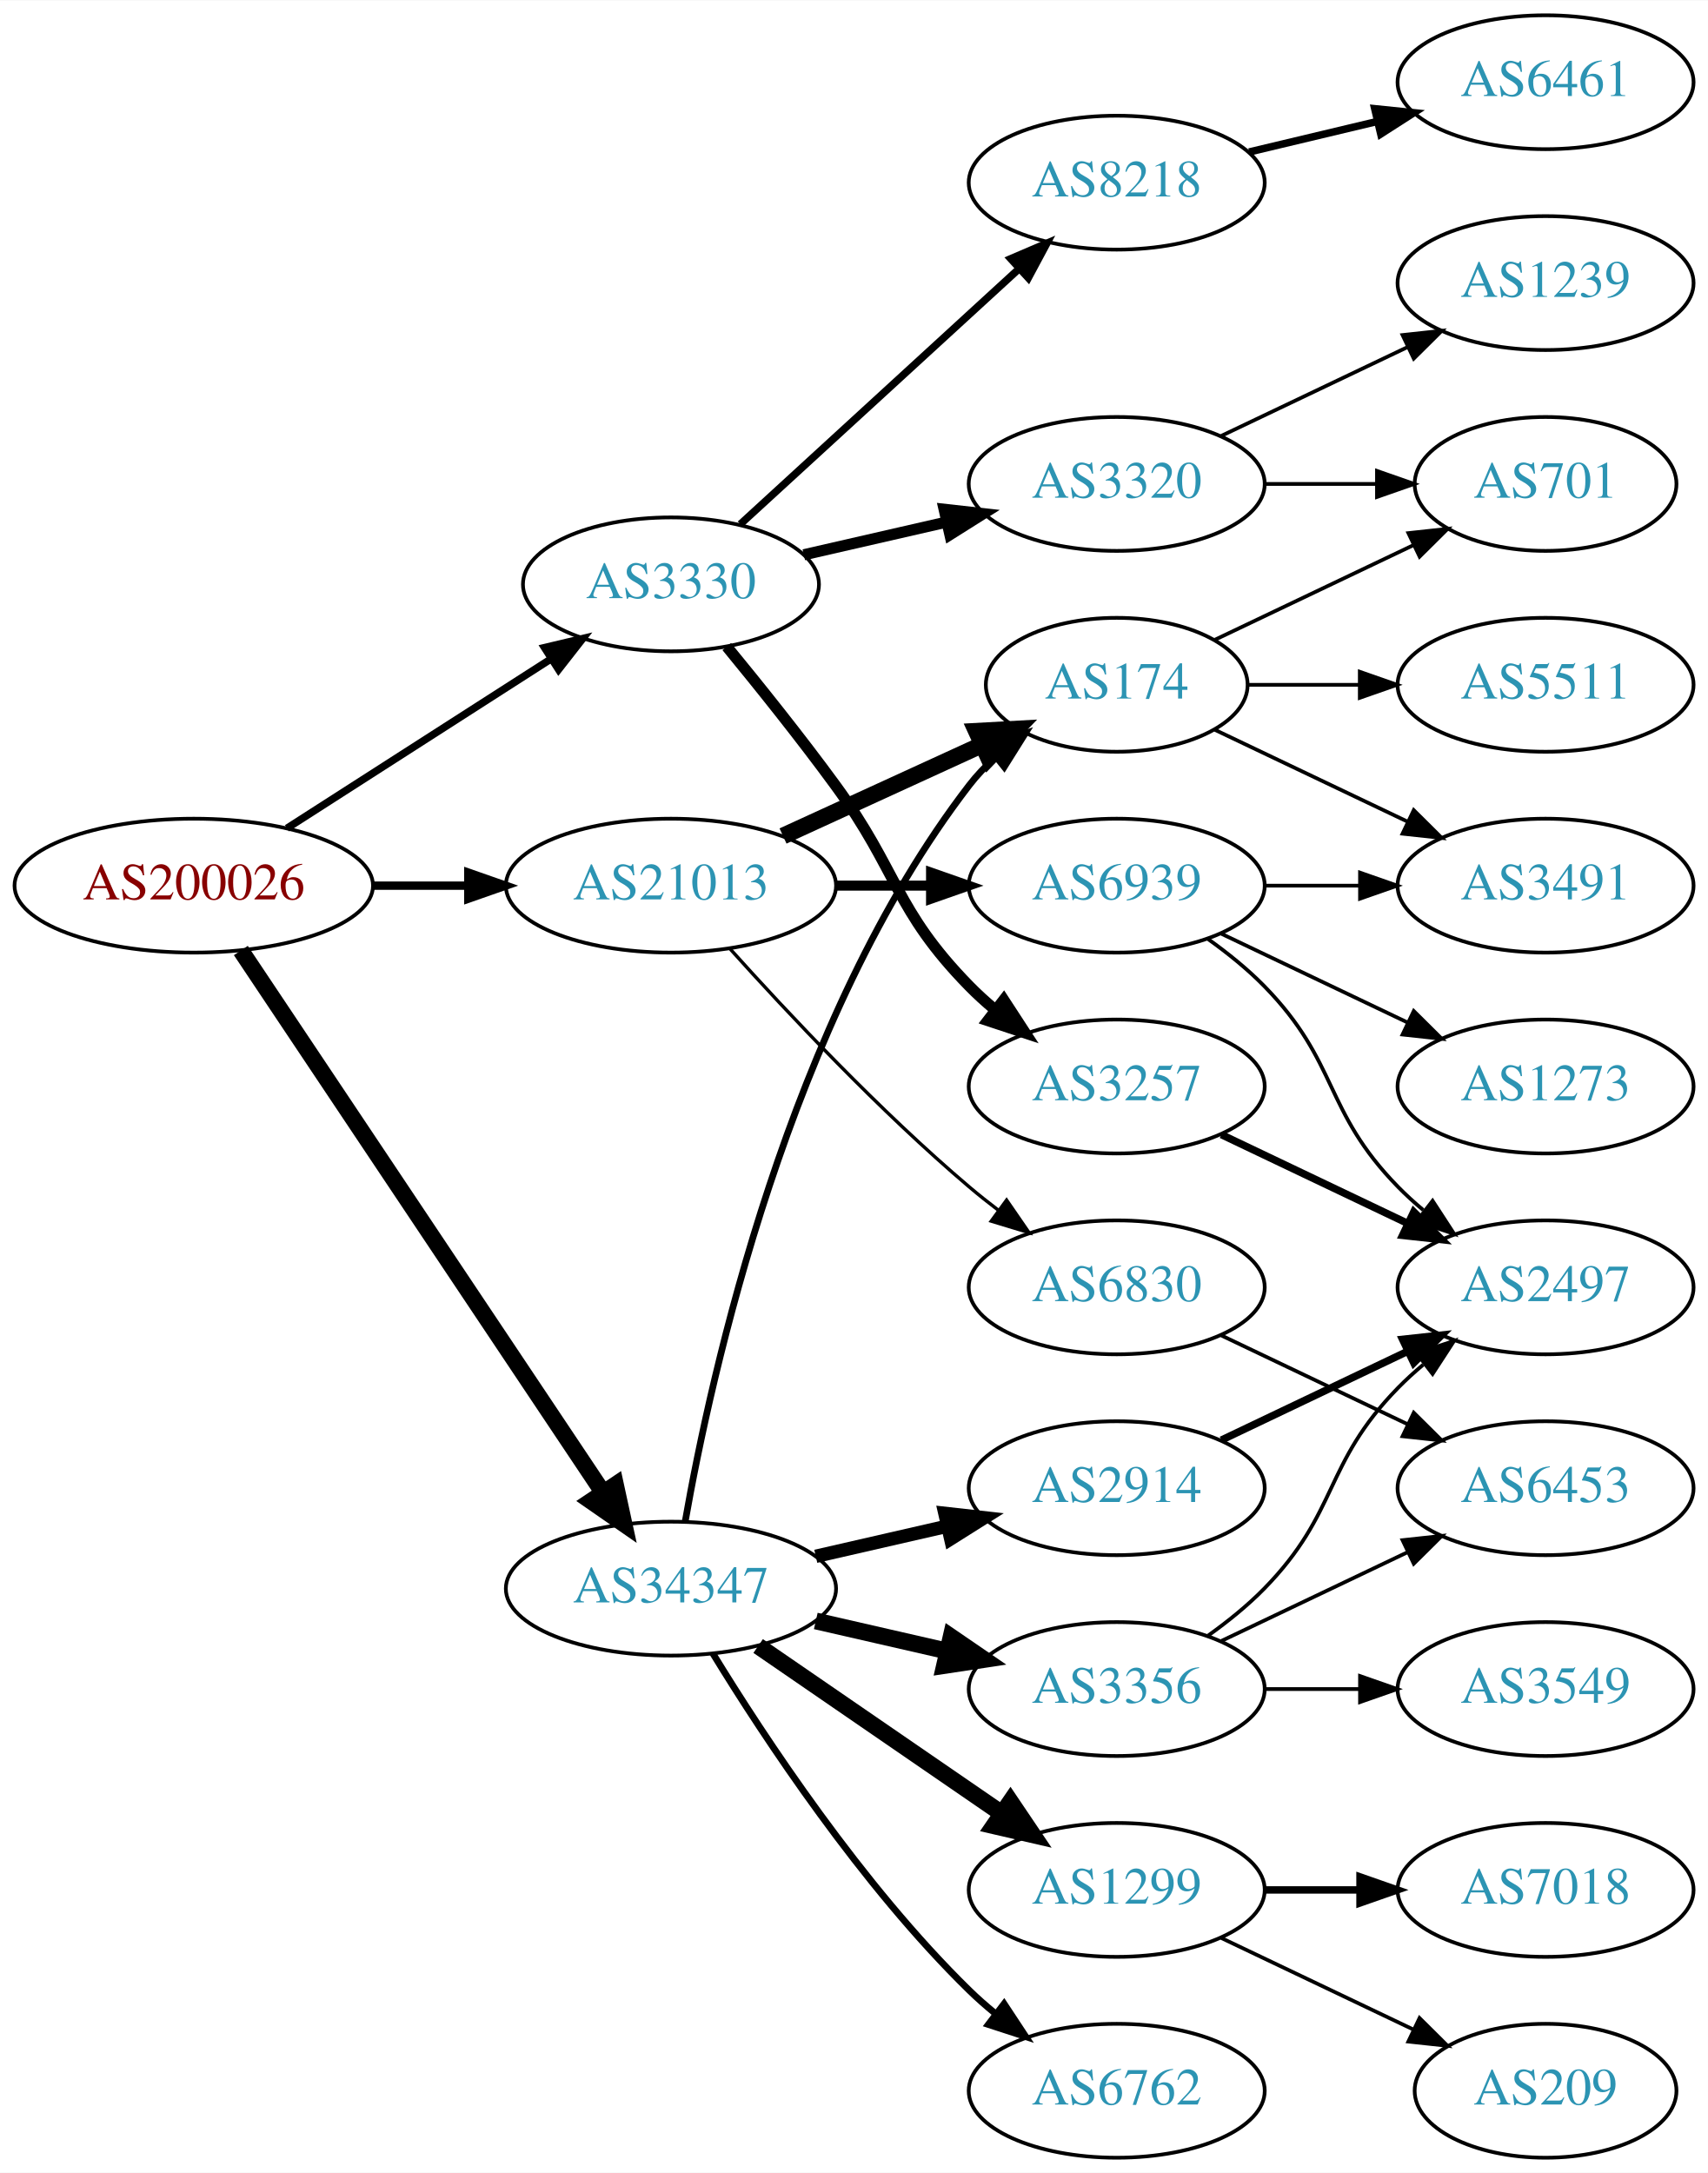
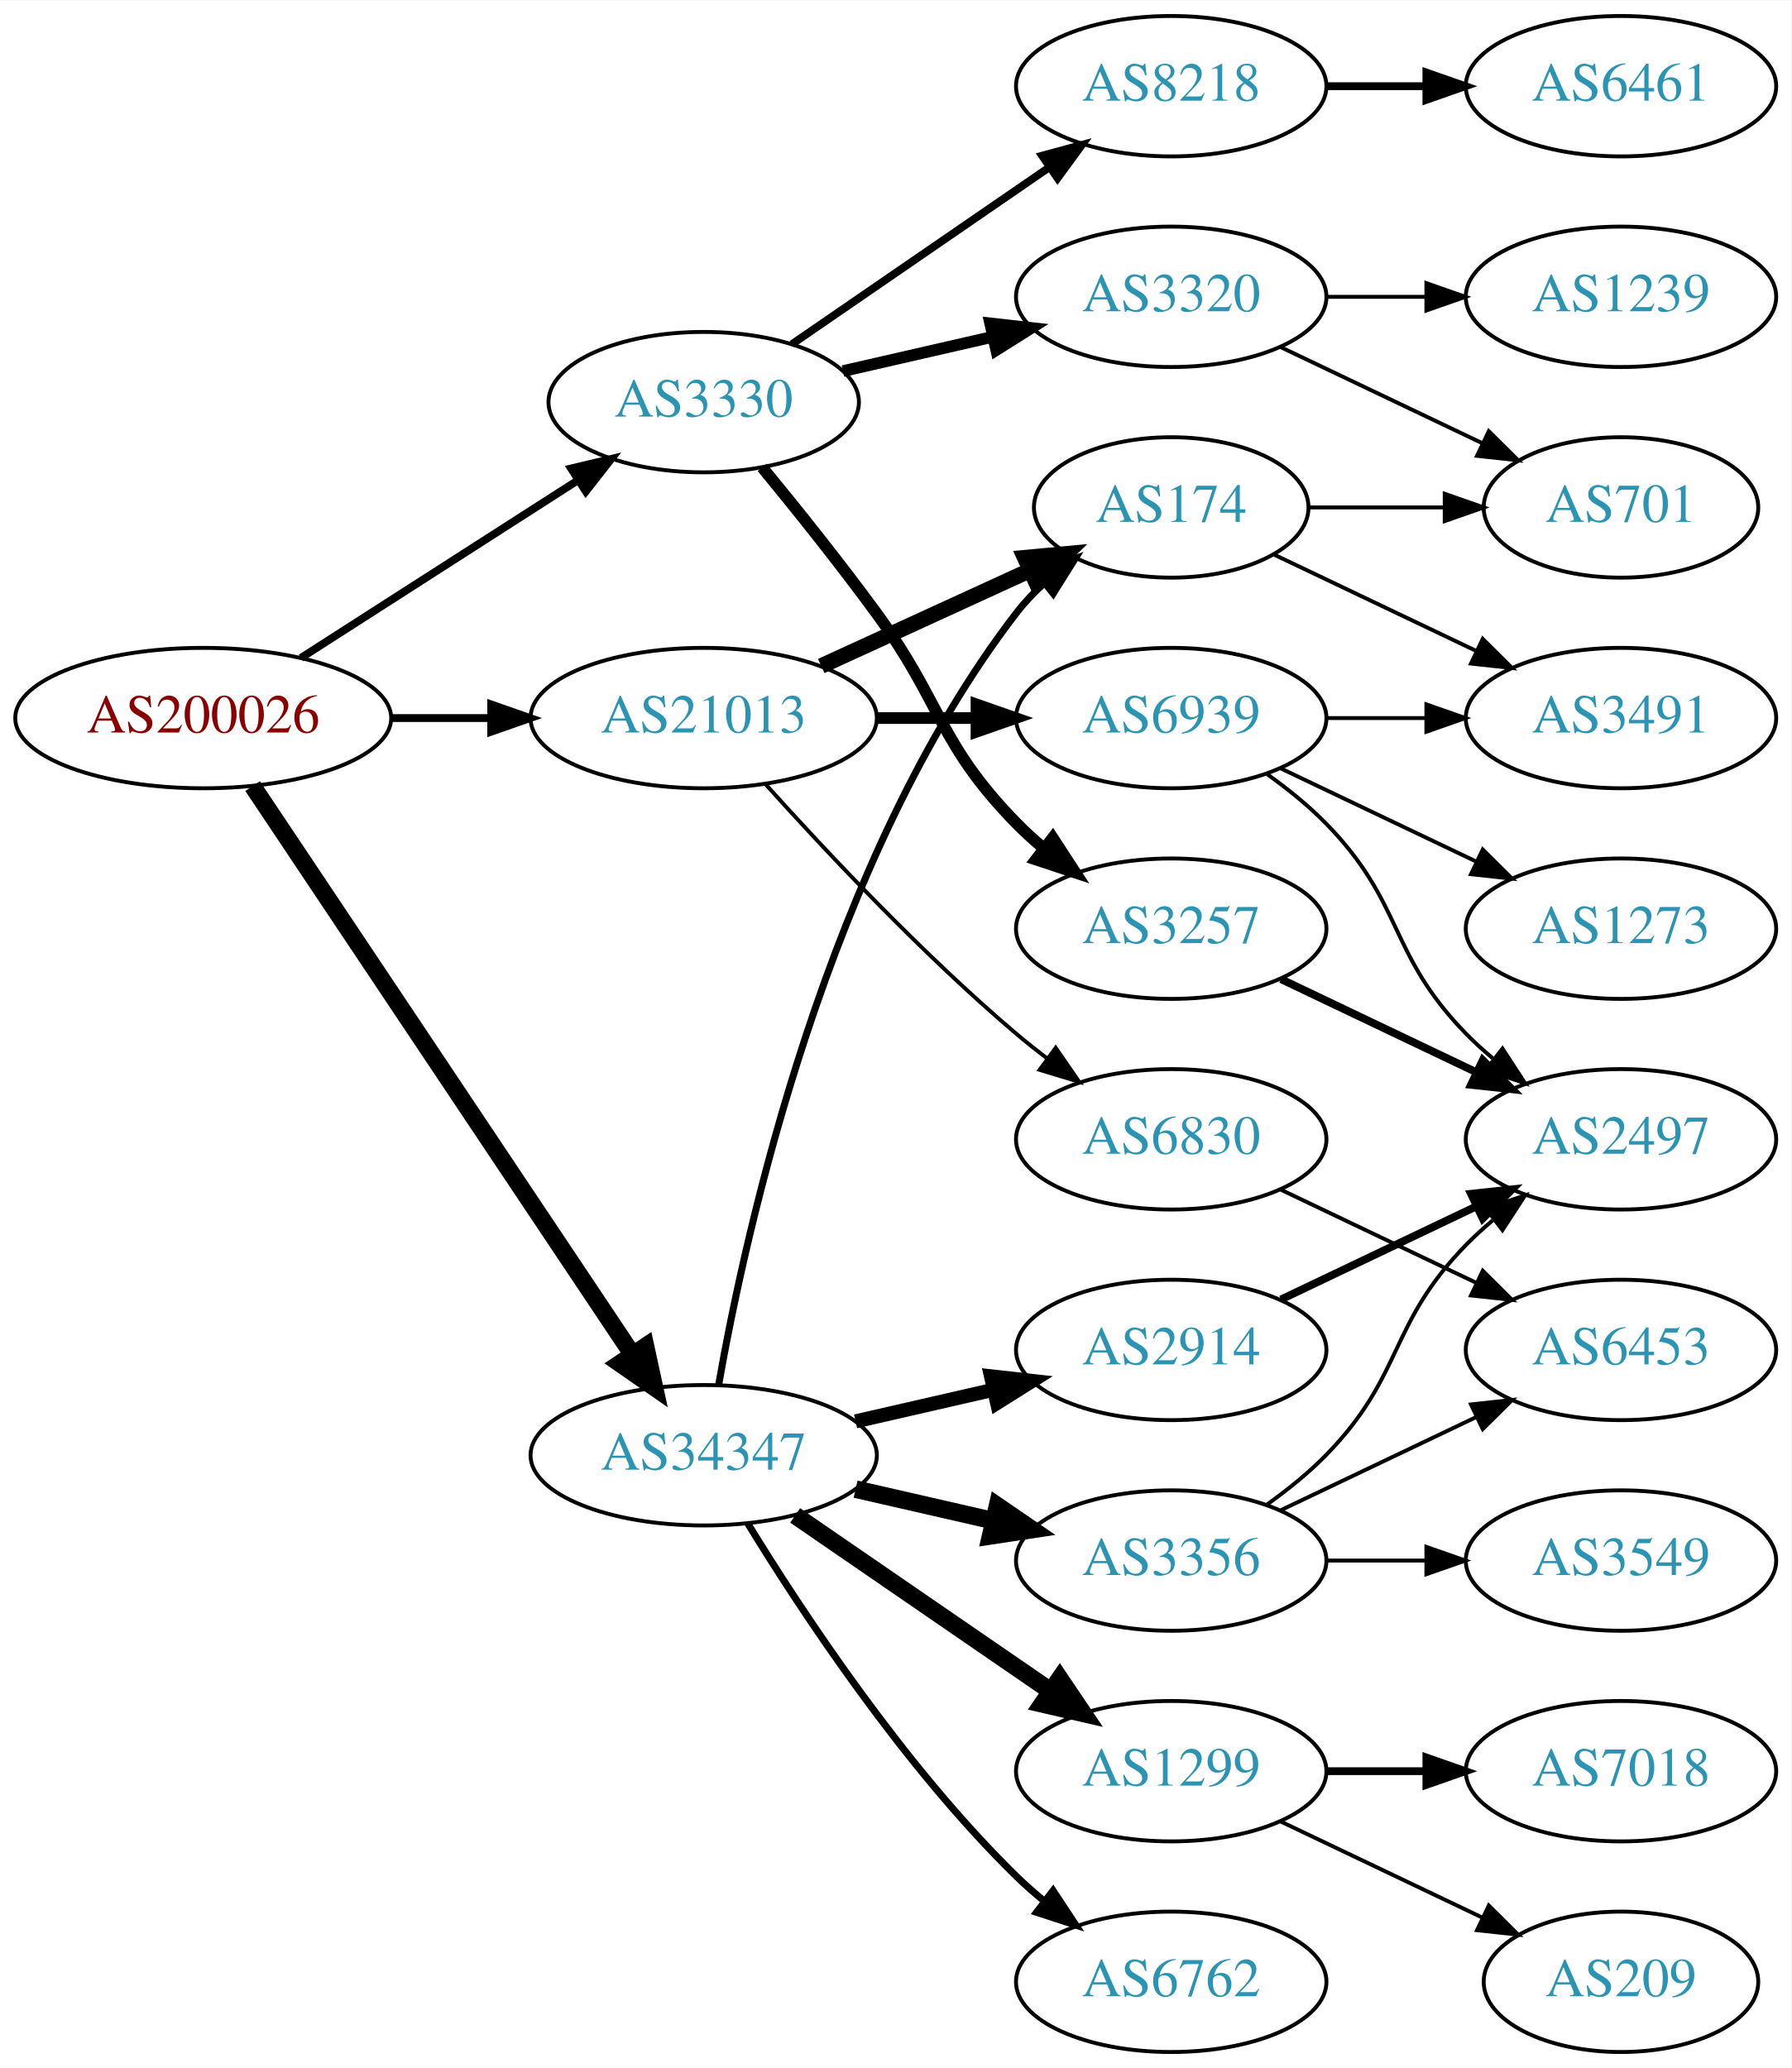
- <svg xmlns="http://www.w3.org/2000/svg" xmlns:xlink="http://www.w3.org/1999/xlink" width="459pt" height="584pt" viewBox="0.00 0.00 459.17 584.00">
-   <g id="graph0" class="graph" transform="scale(1 1) rotate(0) translate(4 580)">
-     <polygon fill="white" stroke="none" points="-4,4 -4,-580 455.17,-580 455.17,4 -4,4" />
+ <svg xmlns="http://www.w3.org/2000/svg" xmlns:xlink="http://www.w3.org/1999/xlink" width="459pt" height="530pt" viewBox="0.00 0.00 459.17 530.00">
+   <g id="graph0" class="graph" transform="scale(1 1) rotate(0) translate(4 526)">
+     <polygon fill="white" stroke="none" points="-4,4 -4,-526 455.17,-526 455.17,4 -4,4" />
    <g id="node1" class="node">
      <g id="a_node1">
        <a xlink:href="/asn/200026" xlink:title="AS200026 ~ Ortswaerme St. Johann in Tirol GmbH [AT]">
          <ellipse fill="#ffffff" stroke="black" cx="48.096" cy="-342" rx="48.192" ry="18" />
          <text text-anchor="middle" x="48.096" y="-338.3" font-family="Times,serif" font-size="14.00" fill="#880000">AS200026</text>
        </a>
      </g>
    </g>
    <g id="node2" class="node">
      <g id="a_node2">
        <a xlink:href="/asn/3330" xlink:title="AS3330 ~ Vienna, Austria [AT]">
          <ellipse fill="#ffffff" stroke="black" cx="176.388" cy="-423" rx="39.794" ry="18" />
          <text text-anchor="middle" x="176.388" y="-419.3" font-family="Times,serif" font-size="14.00" fill="#2c94b3">AS3330</text>
        </a>
      </g>
    </g>
    <g id="edge1" class="edge">
      <path fill="none" stroke="black" stroke-width="2" d="M73.147,-357.426C93.276,-370.336 122.141,-388.849 144.071,-402.915" />
      <polygon fill="black" stroke="black" stroke-width="2" points="142.393,-405.996 152.7,-408.449 146.172,-400.104 142.393,-405.996" />
    </g>
    <g id="node3" class="node">
      <g id="a_node3">
        <a xlink:href="/asn/21013" xlink:title="AS21013 ~ Wels, AT [AT]">
          <ellipse fill="#ffffff" stroke="black" cx="176.388" cy="-342" rx="44.393" ry="18" />
          <text text-anchor="middle" x="176.388" y="-338.3" font-family="Times,serif" font-size="14.00" fill="#2c94b3">AS21013</text>
        </a>
      </g>
    </g>
    <g id="edge2" class="edge">
-       <path fill="none" stroke="black" stroke-width="2.25" d="M96.481,-342C104.742,-342 113.386,-342 121.799,-342" />
-       <polygon fill="black" stroke="black" stroke-width="2.25" points="121.904,-345.5 131.904,-342 121.904,-338.5 121.904,-345.5" />
+       <path fill="none" stroke="black" stroke-width="2" d="M96.481,-342C104.742,-342 113.386,-342 121.799,-342" />
+       <polygon fill="black" stroke="black" stroke-width="2" points="121.904,-345.5 131.904,-342 121.904,-338.5 121.904,-345.5" />
    </g>
    <g id="node4" class="node">
      <g id="a_node4">
        <a xlink:href="/asn/34347" xlink:title="AS34347 ~ HALLAG Kommunal GmbH [AT]">
          <ellipse fill="#ffffff" stroke="black" cx="176.388" cy="-153" rx="44.393" ry="18" />
          <text text-anchor="middle" x="176.388" y="-149.3" font-family="Times,serif" font-size="14.00" fill="#2c94b3">AS34347</text>
        </a>
      </g>
    </g>
    <g id="edge3" class="edge">
      <path fill="none" stroke="black" stroke-width="4.5" d="M60.751,-324.558C83.024,-291.225 131.744,-218.314 157.924,-179.134" />
      <polygon fill="black" stroke="black" stroke-width="4.5" points="161.479,-180.902 163.761,-170.4 154.931,-176.527 161.479,-180.902" />
    </g>
    <g id="node5" class="node">
      <g id="a_node5">
        <a xlink:href="/asn/8218" xlink:title="AS8218 ~ legacy Neotelecoms [FR]">
-           <ellipse fill="#ffffff" stroke="black" cx="296.23" cy="-531" rx="39.794" ry="18" />
-           <text text-anchor="middle" x="296.23" y="-527.3" font-family="Times,serif" font-size="14.00" fill="#2c94b3">AS8218</text>
+           <ellipse fill="#ffffff" stroke="black" cx="296.23" cy="-504" rx="39.794" ry="18" />
+           <text text-anchor="middle" x="296.23" y="-500.3" font-family="Times,serif" font-size="14.00" fill="#2c94b3">AS8218</text>
        </a>
      </g>
    </g>
    <g id="edge4" class="edge">
-       <path fill="none" stroke="black" stroke-width="2" d="M195.03,-439.169C214.902,-457.382 247.365,-487.133 269.934,-507.817" />
-       <polygon fill="black" stroke="black" stroke-width="2" points="267.73,-510.545 277.467,-514.721 272.46,-505.384 267.73,-510.545" />
+       <path fill="none" stroke="black" stroke-width="2" d="M199.002,-437.857C217.49,-450.565 244.304,-468.995 264.934,-483.175" />
+       <polygon fill="black" stroke="black" stroke-width="2" points="263.13,-486.183 273.354,-488.963 267.096,-480.414 263.13,-486.183" />
    </g>
    <g id="node6" class="node">
      <g id="a_node6">
        <a xlink:href="/asn/3320" xlink:title="AS3320 ~ DTAG [DE]">
          <ellipse fill="#ffffff" stroke="black" cx="296.23" cy="-450" rx="39.794" ry="18" />
          <text text-anchor="middle" x="296.23" y="-446.3" font-family="Times,serif" font-size="14.00" fill="#2c94b3">AS3320</text>
        </a>
      </g>
    </g>
    <g id="edge5" class="edge">
      <path fill="none" stroke="black" stroke-width="3" d="M212.107,-430.955C224.107,-433.704 237.728,-436.825 250.42,-439.733" />
      <polygon fill="black" stroke="black" stroke-width="3" points="249.823,-443.187 260.352,-442.009 251.386,-436.364 249.823,-443.187" />
    </g>
    <g id="node7" class="node">
      <g id="a_node7">
        <a xlink:href="/asn/3257" xlink:title="AS3257 ~ GTT [DE]">
          <ellipse fill="#ffffff" stroke="black" cx="296.23" cy="-288" rx="39.794" ry="18" />
          <text text-anchor="middle" x="296.23" y="-284.3" font-family="Times,serif" font-size="14.00" fill="#2c94b3">AS3257</text>
        </a>
      </g>
    </g>
    <g id="edge6" class="edge">
      <path fill="none" stroke="black" stroke-width="3" d="M191.39,-406.269C200.038,-395.75 211.23,-381.792 220.584,-369 237.609,-345.716 236.411,-335.617 256.584,-315 258.676,-312.861 260.96,-310.782 263.337,-308.79" />
      <polygon fill="black" stroke="black" stroke-width="3" points="265.855,-311.268 271.636,-302.389 261.58,-305.725 265.855,-311.268" />
    </g>
    <g id="node12" class="node">
      <g id="a_node12">
+         <a xlink:href="/asn/6830" xlink:title="AS6830 ~ LGI-UPC [AT]">
+           <ellipse fill="#ffffff" stroke="black" cx="296.23" cy="-234" rx="39.794" ry="18" />
+           <text text-anchor="middle" x="296.23" y="-230.3" font-family="Times,serif" font-size="14.00" fill="#2c94b3">AS6830</text>
+         </a>
+       </g>
+     </g>
+     <g id="edge11" class="edge">
+       <path fill="none" stroke="black" d="M192.32,-324.956C207.646,-307.903 232.582,-281.35 256.584,-261 259.081,-258.883 261.741,-256.768 264.453,-254.707" />
+       <polygon fill="black" stroke="black" points="266.619,-257.459 272.629,-248.734 262.489,-251.806 266.619,-257.459" />
+     </g>
+     <g id="node13" class="node">
+       <g id="a_node13">
        <a xlink:href="/asn/174" xlink:title="AS174 ~ Cogent Communications [US]">
          <ellipse fill="#ffffff" stroke="black" cx="296.23" cy="-396" rx="35.194" ry="18" />
          <text text-anchor="middle" x="296.23" y="-392.3" font-family="Times,serif" font-size="14.00" fill="#2c94b3">AS174</text>
        </a>
      </g>
    </g>
-     <g id="edge11" class="edge">
-       <path fill="none" stroke="black" stroke-width="4.5" d="M206.517,-355.348C222.734,-362.78 243.038,-372.083 260.127,-379.914" />
-       <polygon fill="black" stroke="black" stroke-width="4.5" points="258.512,-383.506 269.244,-384.092 261.793,-376.347 258.512,-383.506" />
-     </g>
-     <g id="node13" class="node">
-       <g id="a_node13">
-         <a xlink:href="/asn/6830" xlink:title="AS6830 ~ LGI-UPC [AT]">
-           <ellipse fill="#ffffff" stroke="black" cx="296.23" cy="-234" rx="39.794" ry="18" />
-           <text text-anchor="middle" x="296.23" y="-230.3" font-family="Times,serif" font-size="14.00" fill="#2c94b3">AS6830</text>
-         </a>
-       </g>
-     </g>
    <g id="edge12" class="edge">
-       <path fill="none" stroke="black" stroke-width="0.9" d="M192.32,-324.956C207.646,-307.903 232.582,-281.35 256.584,-261 259.081,-258.883 261.741,-256.768 264.453,-254.707" />
-       <polygon fill="black" stroke="black" stroke-width="0.9" points="266.619,-257.459 272.629,-248.734 262.489,-251.806 266.619,-257.459" />
+       <path fill="none" stroke="black" stroke-width="4" d="M206.517,-355.348C222.734,-362.78 243.038,-372.083 260.127,-379.914" />
+       <polygon fill="black" stroke="black" stroke-width="4" points="258.695,-383.108 269.244,-384.092 261.611,-376.744 258.695,-383.108" />
    </g>
    <g id="node14" class="node">
      <g id="a_node14">
        <a xlink:href="/asn/6939" xlink:title="AS6939 ~ Hurricane Electric LLC [US]">
          <ellipse fill="#ffffff" stroke="black" cx="296.23" cy="-342" rx="39.794" ry="18" />
          <text text-anchor="middle" x="296.23" y="-338.3" font-family="Times,serif" font-size="14.00" fill="#2c94b3">AS6939</text>
        </a>
      </g>
    </g>
    <g id="edge13" class="edge">
-       <path fill="none" stroke="black" stroke-width="2.7" d="M220.599,-342C228.911,-342 237.674,-342 246.156,-342" />
-       <polygon fill="black" stroke="black" stroke-width="2.7" points="246.315,-345.5 256.315,-342 246.315,-338.5 246.315,-345.5" />
-     </g>
-     <g id="edge19" class="edge">
+       <path fill="none" stroke="black" stroke-width="3" d="M220.599,-342C228.911,-342 237.674,-342 246.156,-342" />
+       <polygon fill="black" stroke="black" stroke-width="3" points="246.315,-345.5 256.315,-342 246.315,-338.5 246.315,-345.5" />
+     </g>
+     <g id="edge20" class="edge">
      <path fill="none" stroke="black" stroke-width="1.8" d="M180.205,-170.99C187.133,-210.435 208.09,-306.025 256.584,-369 258.631,-371.659 261.014,-374.158 263.572,-376.482" />
      <polygon fill="black" stroke="black" stroke-width="1.8" points="261.616,-379.399 271.614,-382.906 265.985,-373.93 261.616,-379.399" />
    </g>
-     <g id="node18" class="node">
-       <g id="a_node18">
+     <g id="node17" class="node">
+       <g id="a_node17">
        <a xlink:href="/asn/3356" xlink:title="AS3356 ~ Level 3 Parent, LLC [US]">
          <ellipse fill="#ffffff" stroke="black" cx="296.23" cy="-126" rx="39.794" ry="18" />
          <text text-anchor="middle" x="296.23" y="-122.3" font-family="Times,serif" font-size="14.00" fill="#2c94b3">AS3356</text>
        </a>
      </g>
    </g>
-     <g id="edge18" class="edge">
+     <g id="edge17" class="edge">
      <path fill="none" stroke="black" stroke-width="4.5" d="M215.322,-144.308C226.563,-141.733 238.976,-138.889 250.599,-136.226" />
      <polygon fill="black" stroke="black" stroke-width="4.5" points="251.692,-140.015 260.56,-133.943 249.934,-132.339 251.692,-140.015" />
+     </g>
+     <g id="node18" class="node">
+       <g id="a_node18">
+         <a xlink:href="/asn/1299" xlink:title="AS1299 ~ Telia Carrier [EU]">
+           <ellipse fill="#ffffff" stroke="black" cx="296.23" cy="-72" rx="39.794" ry="18" />
+           <text text-anchor="middle" x="296.23" y="-68.3" font-family="Times,serif" font-size="14.00" fill="#2c94b3">AS1299</text>
+         </a>
+       </g>
+     </g>
+     <g id="edge18" class="edge">
+       <path fill="none" stroke="black" stroke-width="4.5" d="M199.83,-137.574C218.412,-124.802 244.972,-106.545 265.352,-92.537" />
+       <polygon fill="black" stroke="black" stroke-width="4.5" points="267.656,-95.731 273.666,-86.822 263.195,-89.242 267.656,-95.731" />
    </g>
    <g id="node19" class="node">
      <g id="a_node19">
        <a xlink:href="/asn/6762" xlink:title="AS6762 ~ TELECOM ITALIA SPARKLE S.p.A. [IT]">
          <ellipse fill="#ffffff" stroke="black" cx="296.23" cy="-18" rx="39.794" ry="18" />
          <text text-anchor="middle" x="296.23" y="-14.3" font-family="Times,serif" font-size="14.00" fill="#2c94b3">AS6762</text>
        </a>
      </g>
    </g>
-     <g id="edge20" class="edge">
+     <g id="edge19" class="edge">
      <path fill="none" stroke="black" stroke-width="1.8" d="M187.653,-135.56C201.462,-113.009 227.651,-73.278 256.584,-45 258.724,-42.908 261.041,-40.863 263.441,-38.895" />
      <polygon fill="black" stroke="black" stroke-width="1.8" points="265.951,-41.382 271.782,-32.536 261.708,-35.815 265.951,-41.382" />
    </g>
    <g id="node20" class="node">
      <g id="a_node20">
-         <a xlink:href="/asn/1299" xlink:title="AS1299 ~ Telia Carrier [EU]">
-           <ellipse fill="#ffffff" stroke="black" cx="296.23" cy="-72" rx="39.794" ry="18" />
-           <text text-anchor="middle" x="296.23" y="-68.3" font-family="Times,serif" font-size="14.00" fill="#2c94b3">AS1299</text>
-         </a>
-       </g>
-     </g>
-     <g id="edge21" class="edge">
-       <path fill="none" stroke="black" stroke-width="4.5" d="M199.83,-137.574C218.412,-124.802 244.972,-106.545 265.352,-92.537" />
-       <polygon fill="black" stroke="black" stroke-width="4.5" points="267.656,-95.731 273.666,-86.822 263.195,-89.242 267.656,-95.731" />
-     </g>
-     <g id="node21" class="node">
-       <g id="a_node21">
        <a xlink:href="/asn/2914" xlink:title="AS2914 ~ NTT America, Inc. [US]">
          <ellipse fill="#ffffff" stroke="black" cx="296.23" cy="-180" rx="39.794" ry="18" />
          <text text-anchor="middle" x="296.23" y="-176.3" font-family="Times,serif" font-size="14.00" fill="#2c94b3">AS2914</text>
        </a>
      </g>
    </g>
-     <g id="edge22" class="edge">
+     <g id="edge21" class="edge">
      <path fill="none" stroke="black" stroke-width="3.6" d="M215.322,-161.692C226.563,-164.267 238.976,-167.111 250.599,-169.774" />
      <polygon fill="black" stroke="black" stroke-width="3.6" points="250.031,-173.235 260.56,-172.057 251.595,-166.412 250.031,-173.235" />
    </g>
    <g id="node8" class="node">
      <g id="a_node8">
        <a xlink:href="/asn/6461" xlink:title="AS6461 ~ Zayo Bandwidth [US]">
-           <ellipse fill="#ffffff" stroke="black" cx="411.523" cy="-558" rx="39.794" ry="18" />
-           <text text-anchor="middle" x="411.523" y="-554.3" font-family="Times,serif" font-size="14.00" fill="#2c94b3">AS6461</text>
+           <ellipse fill="#ffffff" stroke="black" cx="411.523" cy="-504" rx="39.794" ry="18" />
+           <text text-anchor="middle" x="411.523" y="-500.3" font-family="Times,serif" font-size="14.00" fill="#2c94b3">AS6461</text>
        </a>
      </g>
    </g>
    <g id="edge7" class="edge">
-       <path fill="none" stroke="black" stroke-width="2" d="M331.837,-539.248C342.709,-541.838 354.863,-544.735 366.305,-547.462" />
-       <polygon fill="black" stroke="black" stroke-width="2" points="365.589,-550.889 376.128,-549.803 367.212,-544.08 365.589,-550.889" />
+       <path fill="none" stroke="black" stroke-width="2" d="M335.902,-504C344.105,-504 352.869,-504 361.401,-504" />
+       <polygon fill="black" stroke="black" stroke-width="2" points="361.641,-507.5 371.641,-504 361.641,-500.5 361.641,-507.5" />
    </g>
    <g id="node9" class="node">
      <g id="a_node9">
-         <a xlink:href="/asn/1239" xlink:title="AS1239 ~ Sprint [US]">
-           <ellipse fill="#ffffff" stroke="black" cx="411.523" cy="-504" rx="39.794" ry="18" />
-           <text text-anchor="middle" x="411.523" y="-500.3" font-family="Times,serif" font-size="14.00" fill="#2c94b3">AS1239</text>
+         <a xlink:href="/asn/701" xlink:title="AS701 ~ UUNET [US]">
+           <ellipse fill="#ffffff" stroke="black" cx="411.523" cy="-396" rx="35.194" ry="18" />
+           <text text-anchor="middle" x="411.523" y="-392.3" font-family="Times,serif" font-size="14.00" fill="#2c94b3">AS701</text>
        </a>
      </g>
    </g>
    <g id="edge8" class="edge">
-       <path fill="none" stroke="black" d="M324.367,-462.934C339.361,-470.081 358.182,-479.052 374.405,-486.785" />
-       <polygon fill="black" stroke="black" points="373.075,-490.028 383.608,-491.171 376.087,-483.709 373.075,-490.028" />
+       <path fill="none" stroke="black" d="M324.367,-437.066C339.798,-429.71 359.284,-420.423 375.819,-412.541" />
+       <polygon fill="black" stroke="black" points="377.64,-415.551 385.161,-408.089 374.628,-409.232 377.64,-415.551" />
    </g>
    <g id="node10" class="node">
      <g id="a_node10">
-         <a xlink:href="/asn/701" xlink:title="AS701 ~ UUNET [US]">
-           <ellipse fill="#ffffff" stroke="black" cx="411.523" cy="-450" rx="35.194" ry="18" />
-           <text text-anchor="middle" x="411.523" y="-446.3" font-family="Times,serif" font-size="14.00" fill="#2c94b3">AS701</text>
+         <a xlink:href="/asn/1239" xlink:title="AS1239 ~ Sprint [US]">
+           <ellipse fill="#ffffff" stroke="black" cx="411.523" cy="-450" rx="39.794" ry="18" />
+           <text text-anchor="middle" x="411.523" y="-446.3" font-family="Times,serif" font-size="14.00" fill="#2c94b3">AS1239</text>
        </a>
      </g>
    </g>
    <g id="edge9" class="edge">
-       <path fill="none" stroke="black" d="M335.902,-450C345.608,-450 356.098,-450 366.061,-450" />
-       <polygon fill="black" stroke="black" points="366.198,-453.5 376.198,-450 366.198,-446.5 366.198,-453.5" />
+       <path fill="none" stroke="black" d="M335.902,-450C344.105,-450 352.869,-450 361.401,-450" />
+       <polygon fill="black" stroke="black" points="361.641,-453.5 371.641,-450 361.641,-446.5 361.641,-453.5" />
    </g>
    <g id="node11" class="node">
      <g id="a_node11">
        <a xlink:href="/asn/2497" xlink:title="AS2497 ~ Internet Initiative Japan Inc. [JP]">
          <ellipse fill="#ffffff" stroke="black" cx="411.523" cy="-234" rx="39.794" ry="18" />
          <text text-anchor="middle" x="411.523" y="-230.3" font-family="Times,serif" font-size="14.00" fill="#2c94b3">AS2497</text>
        </a>
      </g>
    </g>
    <g id="edge10" class="edge">
      <path fill="none" stroke="black" stroke-width="2" d="M324.367,-275.066C339.361,-267.919 358.182,-258.948 374.405,-251.215" />
      <polygon fill="black" stroke="black" stroke-width="2" points="376.087,-254.291 383.608,-246.829 373.075,-247.972 376.087,-254.291" />
    </g>
+     <g id="node15" class="node">
+       <g id="a_node15">
+         <a xlink:href="/asn/6453" xlink:title="AS6453 ~ TATA COMMUNICATIONS (AMERICA) INC [US]">
+           <ellipse fill="#ffffff" stroke="black" cx="411.523" cy="-180" rx="39.794" ry="18" />
+           <text text-anchor="middle" x="411.523" y="-176.3" font-family="Times,serif" font-size="14.00" fill="#2c94b3">AS6453</text>
+         </a>
+       </g>
+     </g>
+     <g id="edge14" class="edge">
+       <path fill="none" stroke="black" d="M324.367,-221.066C339.361,-213.919 358.182,-204.948 374.405,-197.215" />
+       <polygon fill="black" stroke="black" points="376.087,-200.291 383.608,-192.829 373.075,-193.972 376.087,-200.291" />
+     </g>
    <g id="edge16" class="edge">
-       <path fill="none" stroke="black" d="M322.655,-408.119C338.398,-415.622 358.82,-425.356 376.013,-433.551" />
-       <polygon fill="black" stroke="black" points="374.65,-436.779 385.183,-437.922 377.662,-430.46 374.65,-436.779" />
+       <path fill="none" stroke="black" d="M331.529,-396C342.399,-396 354.577,-396 366.054,-396" />
+       <polygon fill="black" stroke="black" points="366.341,-399.5 376.341,-396 366.341,-392.5 366.341,-399.5" />
    </g>
    <g id="node16" class="node">
      <g id="a_node16">
        <a xlink:href="/asn/3491" xlink:title="AS3491 ~ PCCW Global, Inc. [US]">
          <ellipse fill="#ffffff" stroke="black" cx="411.523" cy="-342" rx="39.794" ry="18" />
          <text text-anchor="middle" x="411.523" y="-338.3" font-family="Times,serif" font-size="14.00" fill="#2c94b3">AS3491</text>
        </a>
      </g>
    </g>
    <g id="edge15" class="edge">
      <path fill="none" stroke="black" d="M322.655,-383.881C337.958,-376.587 357.681,-367.186 374.563,-359.14" />
      <polygon fill="black" stroke="black" points="376.082,-362.293 383.604,-354.831 373.071,-355.974 376.082,-362.293" />
    </g>
-     <g id="node17" class="node">
-       <g id="a_node17">
-         <a xlink:href="/asn/5511" xlink:title="AS5511 ~ Orange S.A. [FR]">
-           <ellipse fill="#ffffff" stroke="black" cx="411.523" cy="-396" rx="39.794" ry="18" />
-           <text text-anchor="middle" x="411.523" y="-392.3" font-family="Times,serif" font-size="14.00" fill="#2c94b3">AS5511</text>
-         </a>
-       </g>
-     </g>
-     <g id="edge17" class="edge">
-       <path fill="none" stroke="black" d="M331.529,-396C340.906,-396 351.257,-396 361.291,-396" />
-       <polygon fill="black" stroke="black" points="361.58,-399.5 371.58,-396 361.58,-392.5 361.58,-399.5" />
-     </g>
-     <g id="node15" class="node">
-       <g id="a_node15">
-         <a xlink:href="/asn/6453" xlink:title="AS6453 ~ TATA COMMUNICATIONS (AMERICA) INC [US]">
-           <ellipse fill="#ffffff" stroke="black" cx="411.523" cy="-180" rx="39.794" ry="18" />
-           <text text-anchor="middle" x="411.523" y="-176.3" font-family="Times,serif" font-size="14.00" fill="#2c94b3">AS6453</text>
-         </a>
-       </g>
-     </g>
-     <g id="edge14" class="edge">
-       <path fill="none" stroke="black" d="M324.367,-221.066C339.361,-213.919 358.182,-204.948 374.405,-197.215" />
-       <polygon fill="black" stroke="black" points="376.087,-200.291 383.608,-192.829 373.075,-193.972 376.087,-200.291" />
-     </g>
-     <g id="edge31" class="edge">
+     <g id="edge29" class="edge">
      <path fill="none" stroke="black" d="M320.824,-327.611C326.08,-323.852 331.412,-319.563 335.877,-315 356.049,-294.383 351.704,-281.617 371.877,-261 373.969,-258.861 376.253,-256.782 378.63,-254.79" />
      <polygon fill="black" stroke="black" points="381.148,-257.268 386.929,-248.389 376.873,-251.725 381.148,-257.268" />
    </g>
    <g id="edge30" class="edge">
      <path fill="none" stroke="black" d="M335.902,-342C344.105,-342 352.869,-342 361.401,-342" />
      <polygon fill="black" stroke="black" points="361.641,-345.5 371.641,-342 361.641,-338.5 361.641,-345.5" />
    </g>
-     <g id="node25" class="node">
-       <g id="a_node25">
+     <g id="node24" class="node">
+       <g id="a_node24">
        <a xlink:href="/asn/1273" xlink:title="AS1273 ~ Vodafone Group PLC [EU]">
          <ellipse fill="#ffffff" stroke="black" cx="411.523" cy="-288" rx="39.794" ry="18" />
          <text text-anchor="middle" x="411.523" y="-284.3" font-family="Times,serif" font-size="14.00" fill="#2c94b3">AS1273</text>
        </a>
      </g>
    </g>
-     <g id="edge29" class="edge">
+     <g id="edge28" class="edge">
      <path fill="none" stroke="black" d="M324.367,-329.066C339.361,-321.919 358.182,-312.948 374.405,-305.215" />
      <polygon fill="black" stroke="black" points="376.087,-308.291 383.608,-300.829 373.075,-301.972 376.087,-308.291" />
    </g>
-     <g id="edge24" class="edge">
+     <g id="edge23" class="edge">
      <path fill="none" stroke="black" d="M320.824,-140.389C326.08,-144.148 331.412,-148.437 335.877,-153 356.049,-173.617 351.704,-186.383 371.877,-207 373.969,-209.139 376.253,-211.218 378.63,-213.21" />
      <polygon fill="black" stroke="black" points="376.873,-216.275 386.929,-219.611 381.148,-210.732 376.873,-216.275" />
    </g>
-     <g id="edge25" class="edge">
+     <g id="edge24" class="edge">
      <path fill="none" stroke="black" d="M324.367,-138.934C339.361,-146.081 358.182,-155.052 374.405,-162.785" />
      <polygon fill="black" stroke="black" points="373.075,-166.028 383.608,-167.171 376.087,-159.709 373.075,-166.028" />
    </g>
-     <g id="node22" class="node">
-       <g id="a_node22">
+     <g id="node21" class="node">
+       <g id="a_node21">
        <a xlink:href="/asn/3549" xlink:title="AS3549 ~ Level 3 Parent, LLC [US]">
          <ellipse fill="#ffffff" stroke="black" cx="411.523" cy="-126" rx="39.794" ry="18" />
          <text text-anchor="middle" x="411.523" y="-122.3" font-family="Times,serif" font-size="14.00" fill="#2c94b3">AS3549</text>
        </a>
      </g>
    </g>
-     <g id="edge23" class="edge">
+     <g id="edge22" class="edge">
      <path fill="none" stroke="black" d="M335.902,-126C344.105,-126 352.869,-126 361.401,-126" />
      <polygon fill="black" stroke="black" points="361.641,-129.5 371.641,-126 361.641,-122.5 361.641,-129.5" />
    </g>
-     <g id="node23" class="node">
-       <g id="a_node23">
+     <g id="node22" class="node">
+       <g id="a_node22">
        <a xlink:href="/asn/7018" xlink:title="AS7018 ~ AT&amp;T Services, Inc. [US]">
          <ellipse fill="#ffffff" stroke="black" cx="411.523" cy="-72" rx="39.794" ry="18" />
          <text text-anchor="middle" x="411.523" y="-68.3" font-family="Times,serif" font-size="14.00" fill="#2c94b3">AS7018</text>
        </a>
      </g>
    </g>
-     <g id="edge27" class="edge">
+     <g id="edge25" class="edge">
      <path fill="none" stroke="black" stroke-width="2" d="M335.902,-72C344.105,-72 352.869,-72 361.401,-72" />
      <polygon fill="black" stroke="black" stroke-width="2" points="361.641,-75.5 371.641,-72 361.641,-68.5 361.641,-75.5" />
    </g>
-     <g id="node24" class="node">
-       <g id="a_node24">
+     <g id="node23" class="node">
+       <g id="a_node23">
        <a xlink:href="/asn/209" xlink:title="AS209 ~ CenturyLink Communications, LLC [US]">
          <ellipse fill="#ffffff" stroke="black" cx="411.523" cy="-18" rx="35.194" ry="18" />
          <text text-anchor="middle" x="411.523" y="-14.3" font-family="Times,serif" font-size="14.00" fill="#2c94b3">AS209</text>
        </a>
      </g>
    </g>
-     <g id="edge28" class="edge">
+     <g id="edge26" class="edge">
      <path fill="none" stroke="black" d="M324.367,-59.066C339.798,-51.71 359.284,-42.423 375.819,-34.541" />
      <polygon fill="black" stroke="black" points="377.64,-37.551 385.161,-30.089 374.628,-31.232 377.64,-37.551" />
    </g>
-     <g id="edge26" class="edge">
+     <g id="edge27" class="edge">
      <path fill="none" stroke="black" stroke-width="2" d="M324.367,-192.934C339.361,-200.081 358.182,-209.052 374.405,-216.785" />
      <polygon fill="black" stroke="black" stroke-width="2" points="373.075,-220.028 383.608,-221.171 376.087,-213.709 373.075,-220.028" />
    </g>
  </g>
</svg>
